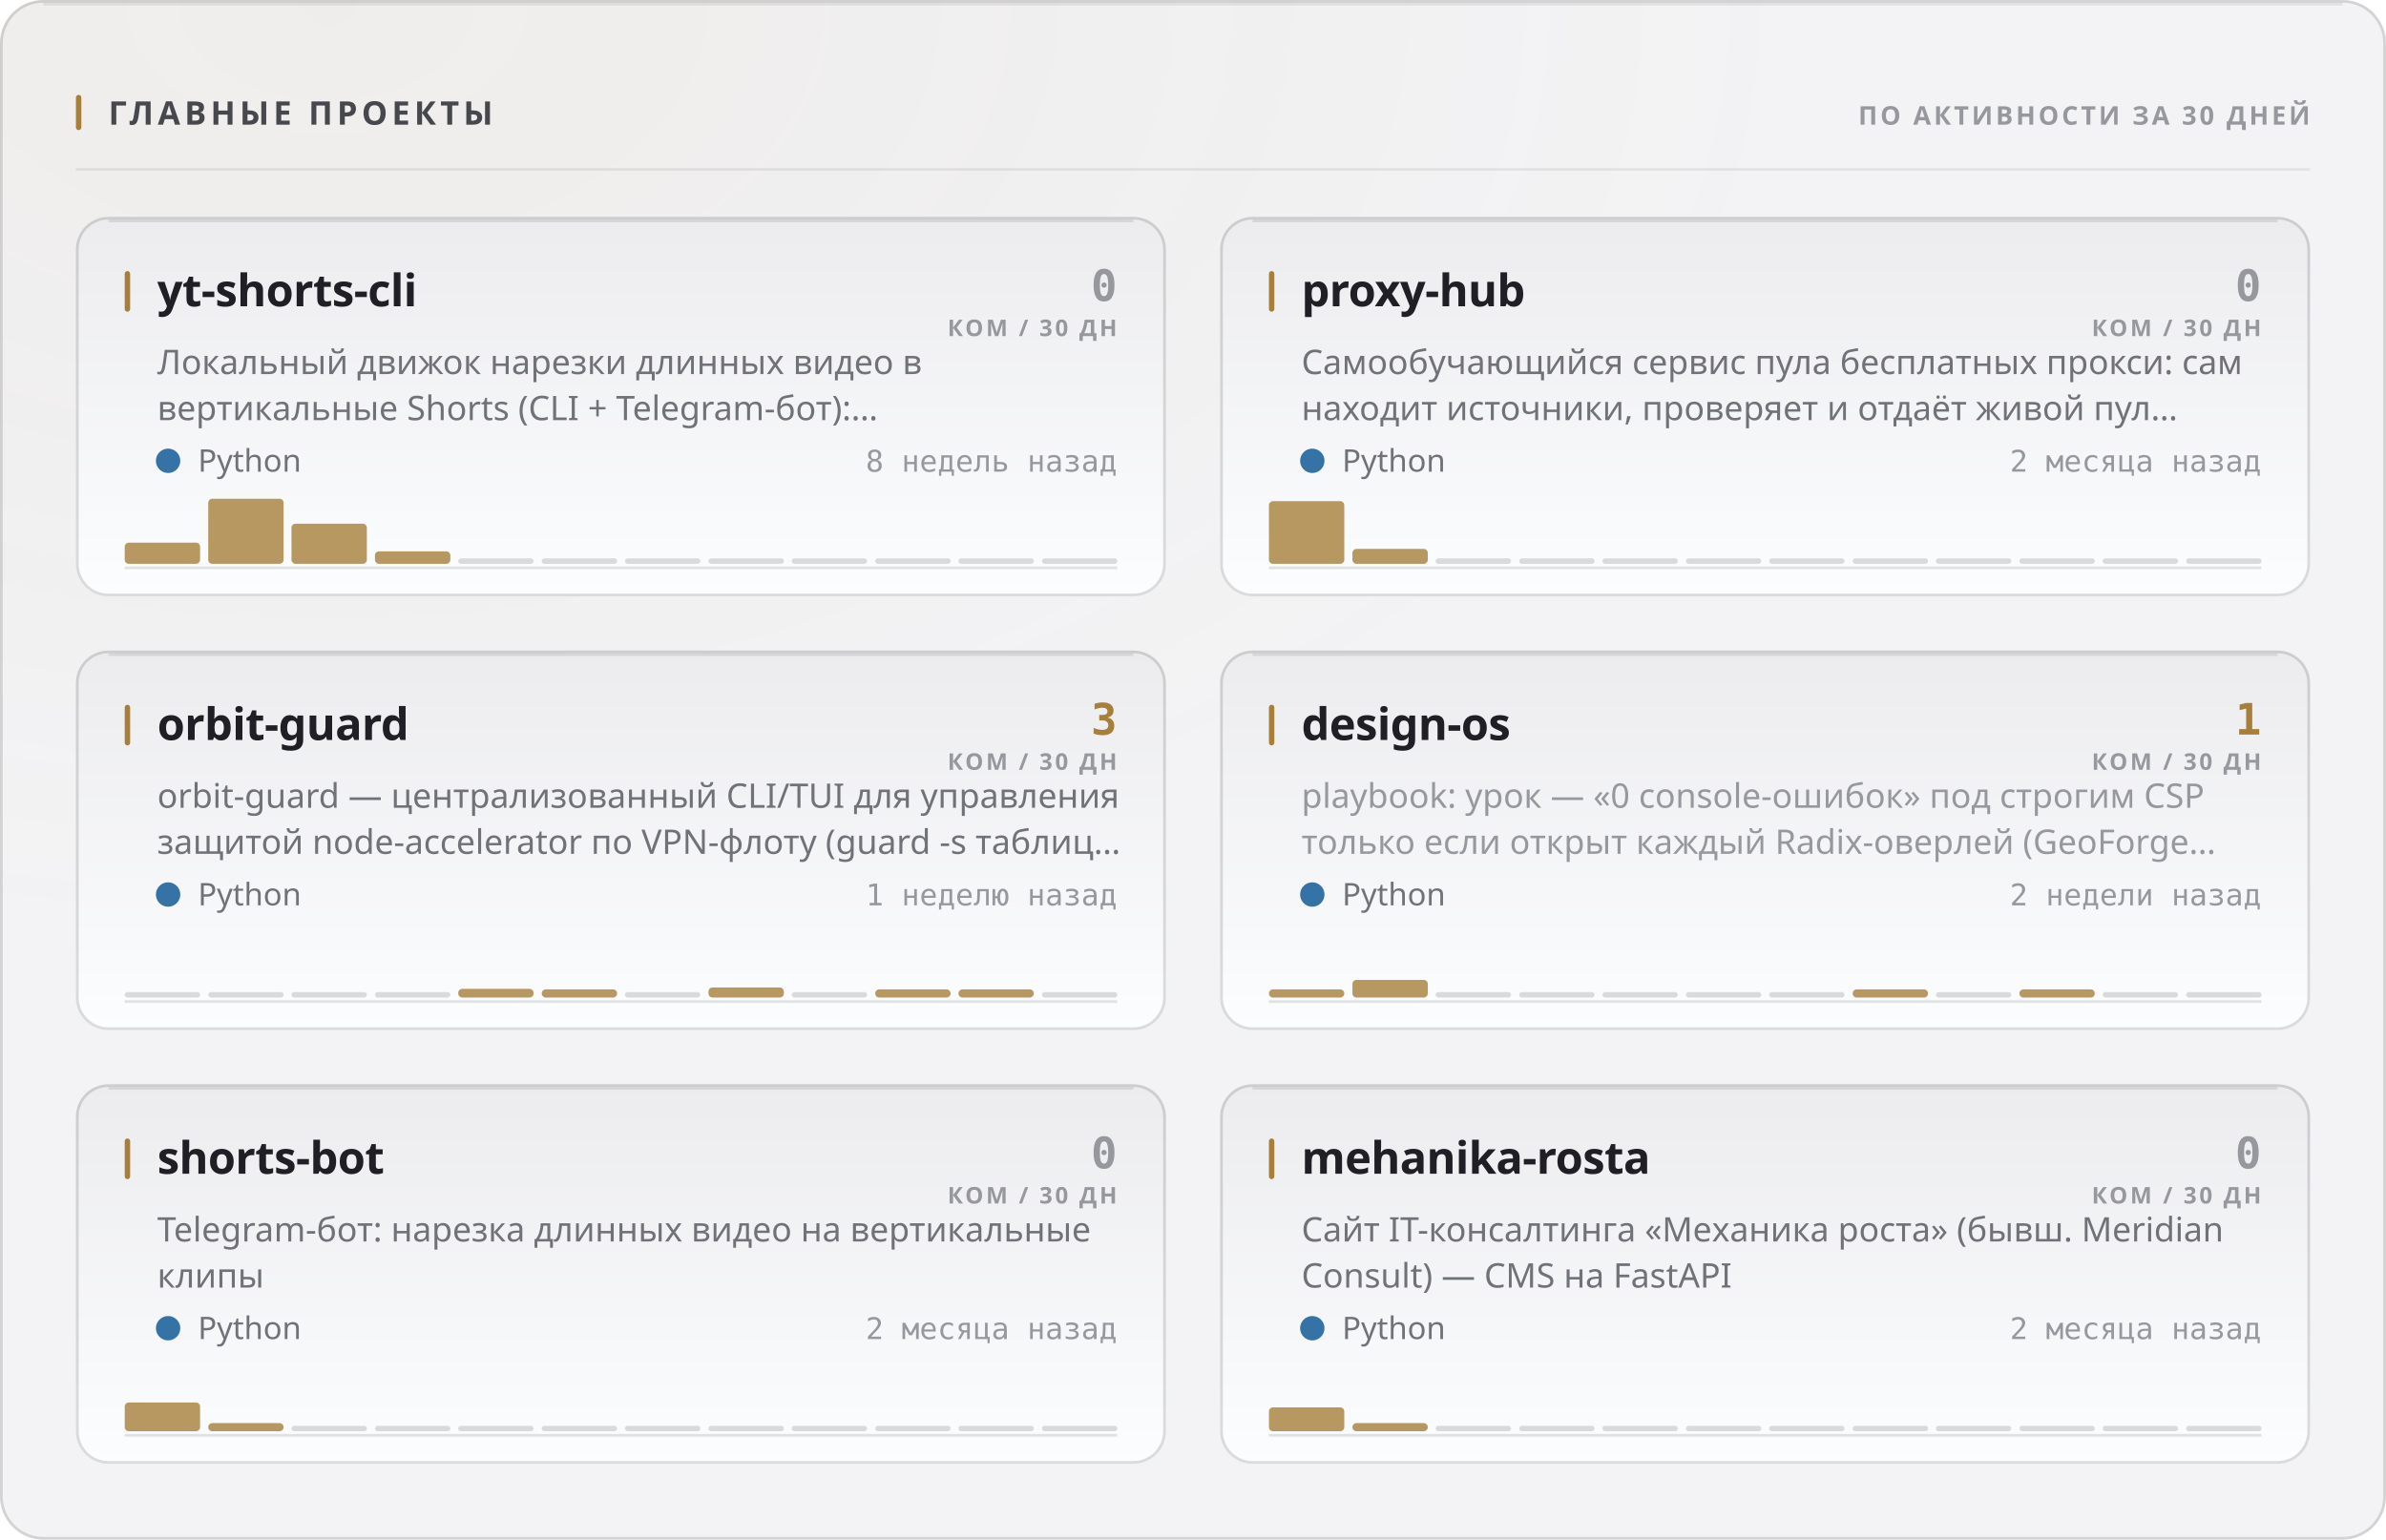
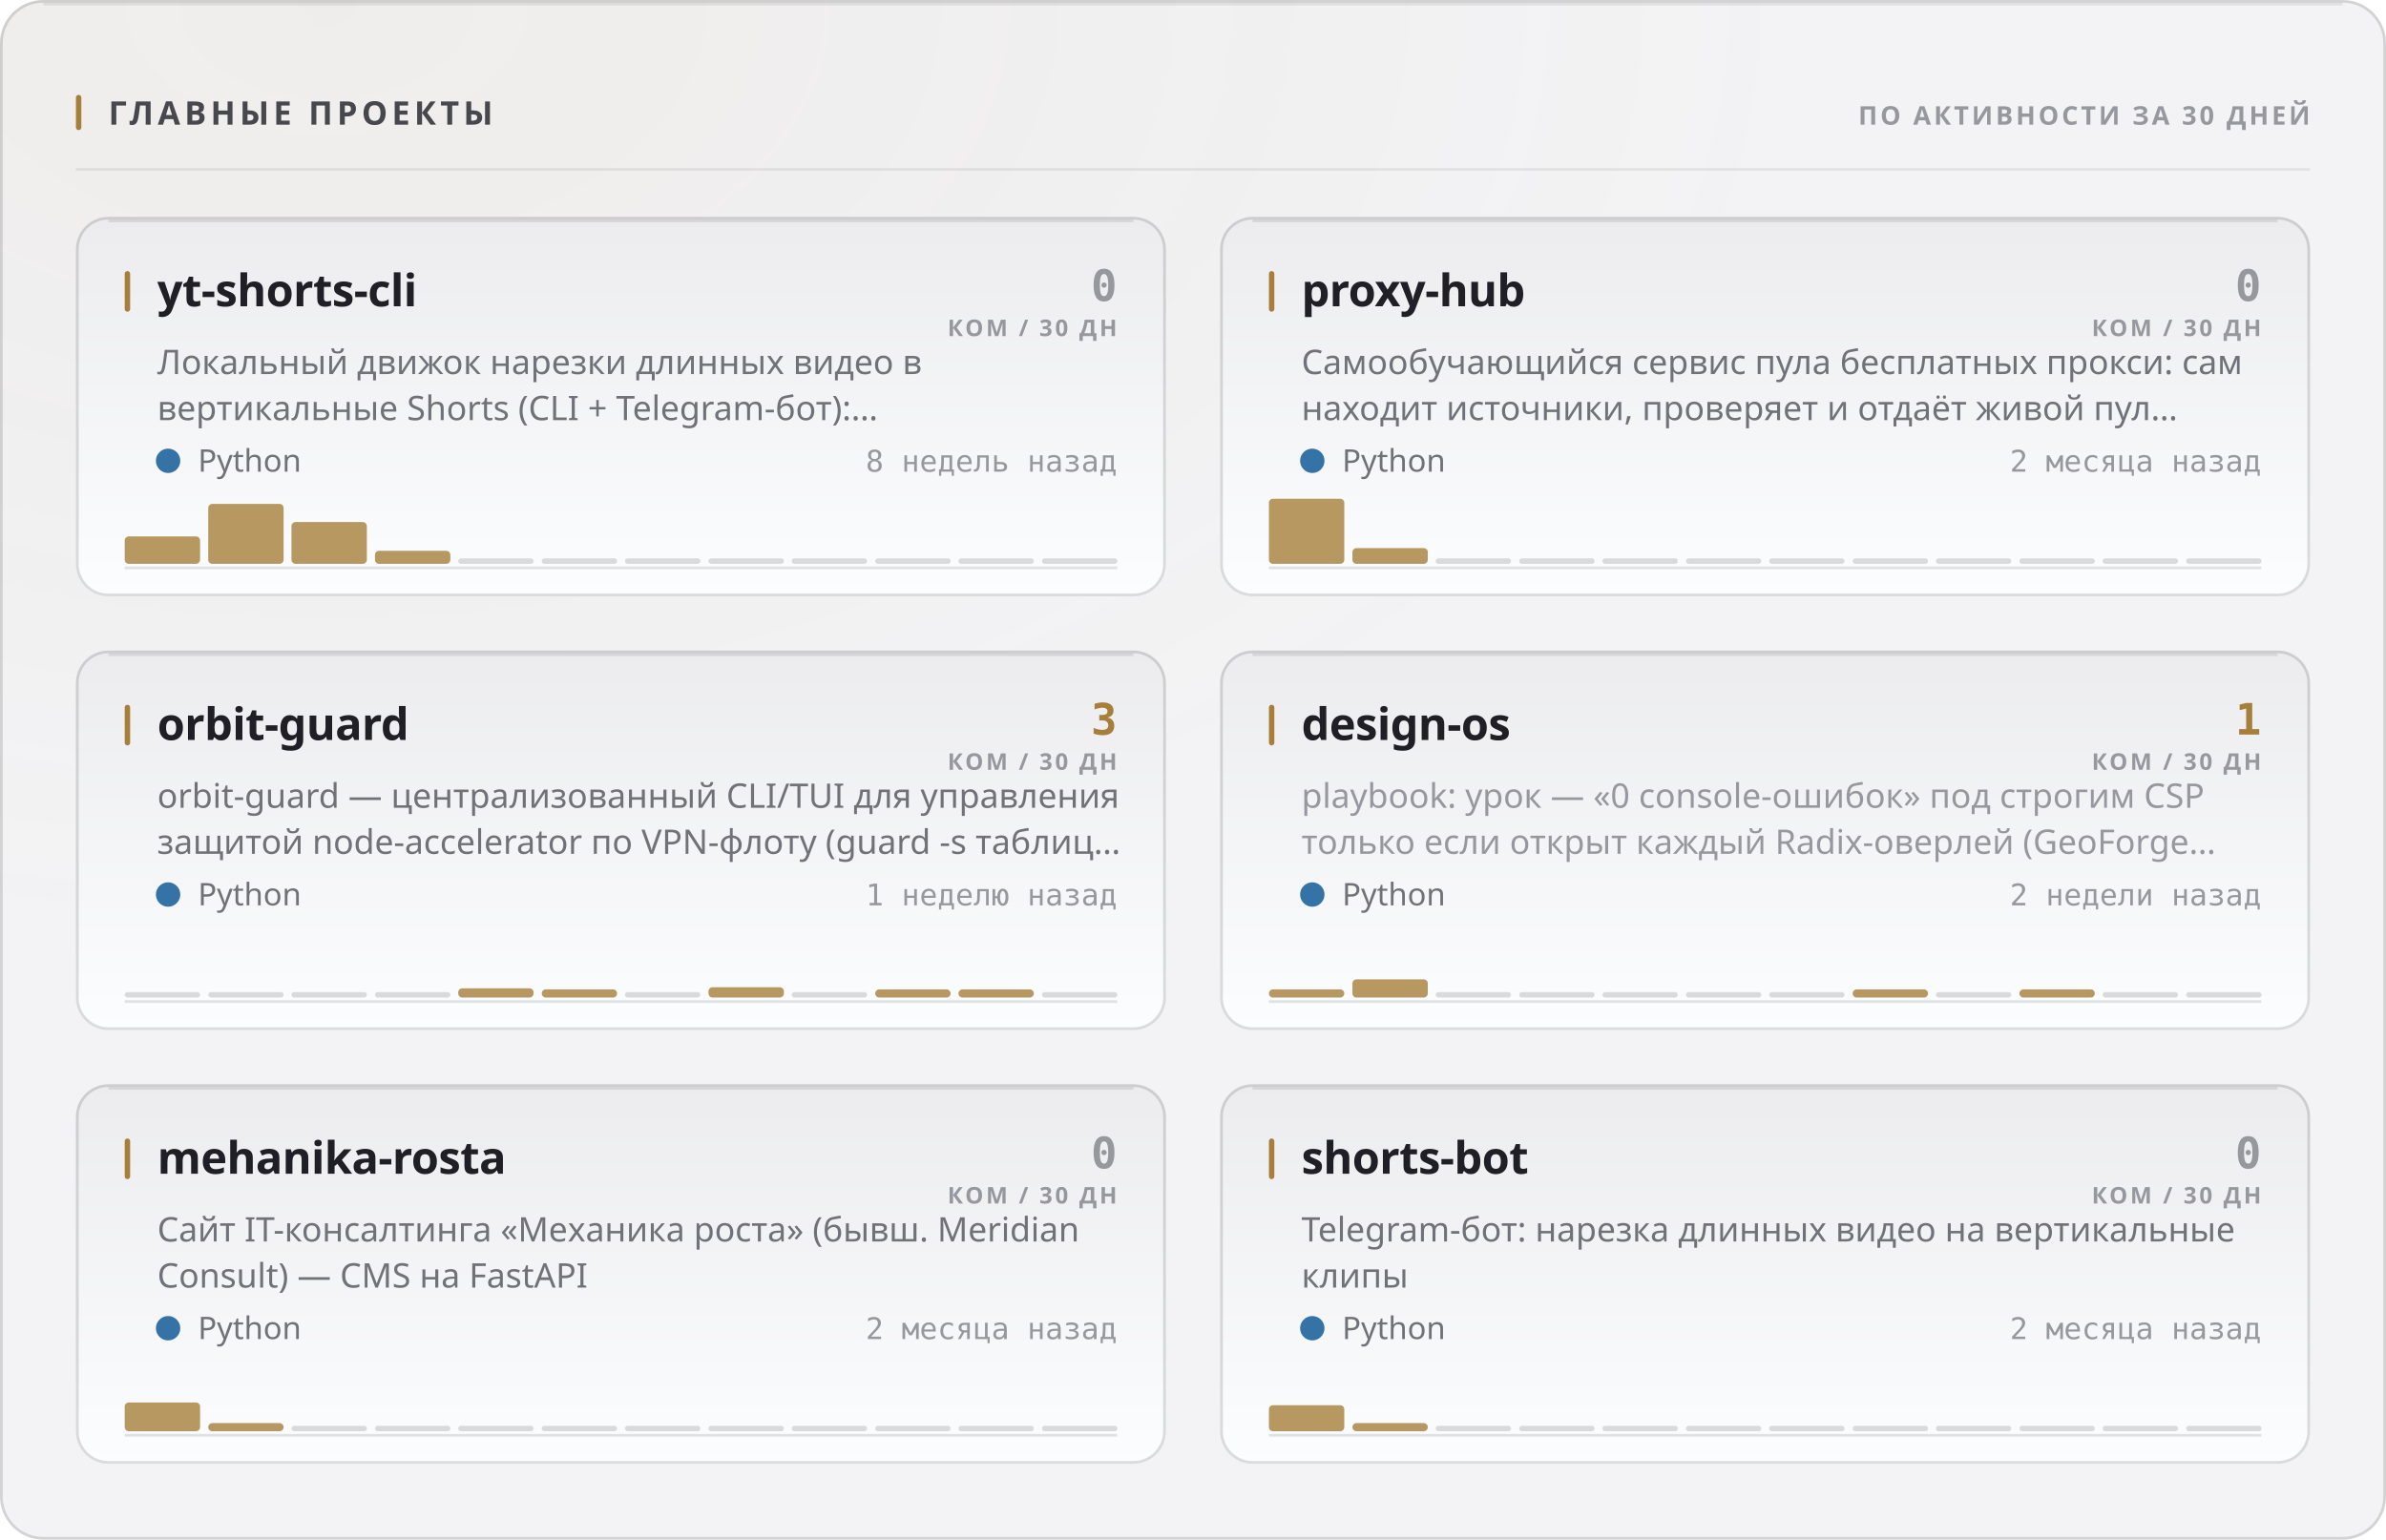
<svg xmlns="http://www.w3.org/2000/svg" width="880" height="568" viewBox="0 0 880 568" role="img">
  <style>
  text { font-family: -apple-system, BlinkMacSystemFont, 'Segoe UI', 'Noto Sans', Helvetica, Arial, sans-serif; }
  .mono { font-family: ui-monospace, 'SF Mono', 'Cascadia Mono', 'DejaVu Sans Mono', Menlo, Consolas, monospace; font-variant-numeric: tabular-nums; }
  .caps { letter-spacing: .1em; text-transform: uppercase; }

  @keyframes sheen  { from { transform: translateX(-120%); } to { transform: translateX(260%); } }
  @keyframes rise   { from { opacity: 0; transform: translateY(6px); } to { opacity: 1; transform: none; } }
  @keyframes slide  { from { opacity: 0; transform: translateX(-8px); } to { opacity: 1; transform: none; } }
  @keyframes grow   { from { transform: scaleY(0); } to { transform: scaleY(1); } }
  @keyframes widen  { from { transform: scaleX(0); } to { transform: scaleX(1); } }
  @keyframes draw   { from { stroke-dashoffset: 200; } to { stroke-dashoffset: 0; } }

  .sheen { animation: sheen 5.5s cubic-bezier(.45,0,.2,1) infinite; }
  .rise  { animation: rise .5s cubic-bezier(.16,1,.3,1) both; }
  .slide { animation: slide .42s cubic-bezier(.16,1,.3,1) both; }
  .bar   { transform-box: fill-box; transform-origin: 50% 100%;
           animation: grow .62s cubic-bezier(.16,1,.3,1) both; }
  .fill  { transform-box: fill-box; transform-origin: 0% 50%;
           animation: widen .8s cubic-bezier(.16,1,.3,1) both; }
  /* The hidden start state lives in the keyframes, never in the static rule.
     A renderer that ignores CSS animations then falls back to the FINISHED
     state — a drawn line, visible text — instead of an empty panel. */
  .spark { stroke-dasharray: 200;
           animation: draw 1.1s cubic-bezier(.16,1,.3,1) both; }

  @media (prefers-reduced-motion: reduce) {
    .sheen { animation: none; opacity: 0; }
    .rise, .slide, .bar, .fill, .spark { animation: none; opacity: 1; transform: none;
                                         stroke-dashoffset: 0; }
  }</style>
  <defs>
    <filter id="grain1" x="0" y="0" width="100%" height="100%">
      <feTurbulence type="fractalNoise" baseFrequency="0.82" numOctaves="3" stitchTiles="stitch" />
      <feColorMatrix type="saturate" values="0" />
    </filter>
    <radialGradient id="wash2" cx="14%" cy="0%" r="62%">
      <stop offset="0%" stop-color="#a67f3b" stop-opacity="0.05" />
      <stop offset="100%" stop-color="#a67f3b" stop-opacity="0" />
    </radialGradient>
    <linearGradient id="cardfill3" x1="0" y1="0" x2="0" y2="1">
      <stop offset="0%" stop-color="#ececef" />
      <stop offset="100%" stop-color="#fcfdfe" />
    </linearGradient>
    <linearGradient id="cardfill4" x1="0" y1="0" x2="0" y2="1">
      <stop offset="0%" stop-color="#ececef" />
      <stop offset="100%" stop-color="#fcfdfe" />
    </linearGradient>
    <linearGradient id="cardfill5" x1="0" y1="0" x2="0" y2="1">
      <stop offset="0%" stop-color="#ececef" />
      <stop offset="100%" stop-color="#fcfdfe" />
    </linearGradient>
    <linearGradient id="cardfill6" x1="0" y1="0" x2="0" y2="1">
      <stop offset="0%" stop-color="#ececef" />
      <stop offset="100%" stop-color="#fcfdfe" />
    </linearGradient>
    <linearGradient id="cardfill7" x1="0" y1="0" x2="0" y2="1">
      <stop offset="0%" stop-color="#ececef" />
      <stop offset="100%" stop-color="#fcfdfe" />
    </linearGradient>
    <linearGradient id="cardfill8" x1="0" y1="0" x2="0" y2="1">
      <stop offset="0%" stop-color="#ececef" />
      <stop offset="100%" stop-color="#fcfdfe" />
    </linearGradient>
  </defs>
  <rect width="880" height="568" rx="16" fill="#f3f3f5" />
  <rect width="880" height="568" rx="16" fill="url(#wash2)" />
  <rect width="880" height="568" rx="16" filter="url(#grain1)" opacity="0.035" style="mix-blend-mode:overlay" />
  <rect x=".5" y=".5" width="879" height="567" rx="15.5" fill="none" stroke="rgba(10,10,12,0.14)" />
  <path d="M16 1.5 H864" stroke="rgba(10,10,12,0.08)" stroke-width="1" fill="none" />
  <rect x="28" y="35" width="2" height="13" rx="1" fill="#a67f3b" />
  <text x="40" y="46" font-size="12" font-weight="700" fill="#47474e" letter-spacing="0.13em">ГЛАВНЫЕ ПРОЕКТЫ</text>
  <text x="852" y="46" font-size="9.5" font-weight="600" fill="#97989e" text-anchor="end" letter-spacing="0.11em">ПО АКТИВНОСТИ ЗА 30 ДНЕЙ</text>
  <path d="M28 62.5 H852" stroke="rgba(10,10,12,0.07)" stroke-width="1" />
  <g class="rise" opacity="1" style="">
    <rect x="28" y="80" width="402" height="140" rx="12" fill="url(#cardfill3)" />
    <rect x="28.5" y="80.5" width="401" height="139" rx="11.5" fill="none" stroke="rgba(10,10,12,0.14)" />
    <path d="M40 81.5 H418" stroke="rgba(10,10,12,0.1)" stroke-width="1" fill="none" />
    <rect x="46" y="100" width="2" height="15" rx="1" fill="#a67f3b" />
    <text x="58" y="113" font-size="16.5" font-weight="700" fill="#1f1f25" letter-spacing="-0.01em">yt-shorts-cli</text>
    <text x="412" y="111" font-size="16" font-weight="700" fill="#97989e" text-anchor="end" class="mono">0</text>
    <text x="412" y="124" font-size="8.5" font-weight="600" fill="#97989e" text-anchor="end" letter-spacing="0.11em">КОМ / 30 ДН</text>
    <text x="58" y="138" font-size="12.5" font-weight="400" fill="#717178">Локальный движок нарезки длинных видео в</text>
    <text x="58" y="155" font-size="12.5" font-weight="400" fill="#717178">вертикальные Shorts (CLI + Telegram-бот):…</text>
    <circle cx="62" cy="170" r="4.5" fill="#3572A5" />
    <text x="73" y="174" font-size="11.5" font-weight="400" fill="#717178">Python</text>
    <text x="412" y="174" font-size="11" font-weight="400" fill="#97989e" text-anchor="end" class="mono">8 недель назад</text>
    <path d="M46 209.5 H412" stroke="rgba(10,10,12,0.112)" stroke-width="1" />
    <g class="bar" style="animation-delay:0.18s">
-       <rect x="46.0" y="200.2" width="27.8" height="7.8" rx="1.5" fill="#a67f3b" opacity="0.8" />
-       <rect x="76.8" y="184.0" width="27.8" height="24.0" rx="1.5" fill="#a67f3b" opacity="0.8" />
-       <rect x="107.5" y="193.2" width="27.8" height="14.8" rx="1.5" fill="#a67f3b" opacity="0.8" />
-       <rect x="138.3" y="203.4" width="27.8" height="4.6" rx="1.5" fill="#a67f3b" opacity="0.8" />
+       <rect x="46.0" y="197.9" width="27.8" height="10.1" rx="1.5" fill="#a67f3b" opacity="0.8" />
+       <rect x="76.8" y="185.9" width="27.8" height="22.1" rx="1.5" fill="#a67f3b" opacity="0.8" />
+       <rect x="107.5" y="192.6" width="27.8" height="15.4" rx="1.5" fill="#a67f3b" opacity="0.8" />
+       <rect x="138.3" y="203.2" width="27.8" height="4.8" rx="1.5" fill="#a67f3b" opacity="0.8" />
      <rect x="169.0" y="206.0" width="27.8" height="2" rx="1" fill="rgba(10,10,12,0.14)" />
      <rect x="199.8" y="206.0" width="27.8" height="2" rx="1" fill="rgba(10,10,12,0.14)" />
      <rect x="230.5" y="206.0" width="27.8" height="2" rx="1" fill="rgba(10,10,12,0.14)" />
      <rect x="261.3" y="206.0" width="27.8" height="2" rx="1" fill="rgba(10,10,12,0.14)" />
      <rect x="292.0" y="206.0" width="27.8" height="2" rx="1" fill="rgba(10,10,12,0.14)" />
      <rect x="322.8" y="206.0" width="27.8" height="2" rx="1" fill="rgba(10,10,12,0.14)" />
      <rect x="353.5" y="206.0" width="27.8" height="2" rx="1" fill="rgba(10,10,12,0.14)" />
      <rect x="384.3" y="206.0" width="27.8" height="2" rx="1" fill="rgba(10,10,12,0.14)" />
    </g>
  </g>
  <g class="rise" opacity="1" style=" animation-delay:0.055s;">
    <rect x="450" y="80" width="402" height="140" rx="12" fill="url(#cardfill4)" />
    <rect x="450.5" y="80.5" width="401" height="139" rx="11.5" fill="none" stroke="rgba(10,10,12,0.14)" />
    <path d="M462 81.5 H840" stroke="rgba(10,10,12,0.1)" stroke-width="1" fill="none" />
    <rect x="468" y="100" width="2" height="15" rx="1" fill="#a67f3b" />
    <text x="480" y="113" font-size="16.5" font-weight="700" fill="#1f1f25" letter-spacing="-0.01em">proxy-hub</text>
    <text x="834" y="111" font-size="16" font-weight="700" fill="#97989e" text-anchor="end" class="mono">0</text>
    <text x="834" y="124" font-size="8.5" font-weight="600" fill="#97989e" text-anchor="end" letter-spacing="0.11em">КОМ / 30 ДН</text>
    <text x="480" y="138" font-size="12.5" font-weight="400" fill="#717178">Самообучающийся сервис пула бесплатных прокси: сам</text>
    <text x="480" y="155" font-size="12.5" font-weight="400" fill="#717178">находит источники, проверяет и отдаёт живой пул…</text>
    <circle cx="484" cy="170" r="4.5" fill="#3572A5" />
    <text x="495" y="174" font-size="11.5" font-weight="400" fill="#717178">Python</text>
    <text x="834" y="174" font-size="11" font-weight="400" fill="#97989e" text-anchor="end" class="mono">2 месяца назад</text>
    <path d="M468 209.5 H834" stroke="rgba(10,10,12,0.112)" stroke-width="1" />
    <g class="bar" style="animation-delay:0.24s">
-       <rect x="468.0" y="184.9" width="27.8" height="23.1" rx="1.5" fill="#a67f3b" opacity="0.8" />
-       <rect x="498.8" y="202.5" width="27.8" height="5.5" rx="1.5" fill="#a67f3b" opacity="0.8" />
+       <rect x="468.0" y="184.0" width="27.8" height="24.0" rx="1.5" fill="#a67f3b" opacity="0.8" />
+       <rect x="498.8" y="202.2" width="27.8" height="5.8" rx="1.5" fill="#a67f3b" opacity="0.8" />
      <rect x="529.5" y="206.0" width="27.8" height="2" rx="1" fill="rgba(10,10,12,0.14)" />
      <rect x="560.3" y="206.0" width="27.8" height="2" rx="1" fill="rgba(10,10,12,0.14)" />
      <rect x="591.0" y="206.0" width="27.8" height="2" rx="1" fill="rgba(10,10,12,0.14)" />
      <rect x="621.8" y="206.0" width="27.8" height="2" rx="1" fill="rgba(10,10,12,0.14)" />
      <rect x="652.5" y="206.0" width="27.8" height="2" rx="1" fill="rgba(10,10,12,0.14)" />
      <rect x="683.3" y="206.0" width="27.8" height="2" rx="1" fill="rgba(10,10,12,0.14)" />
      <rect x="714.0" y="206.0" width="27.8" height="2" rx="1" fill="rgba(10,10,12,0.14)" />
      <rect x="744.8" y="206.0" width="27.8" height="2" rx="1" fill="rgba(10,10,12,0.14)" />
      <rect x="775.5" y="206.0" width="27.8" height="2" rx="1" fill="rgba(10,10,12,0.14)" />
      <rect x="806.3" y="206.0" width="27.8" height="2" rx="1" fill="rgba(10,10,12,0.14)" />
    </g>
  </g>
  <g class="rise" opacity="1" style=" animation-delay:0.110s;">
    <rect x="28" y="240" width="402" height="140" rx="12" fill="url(#cardfill5)" />
    <rect x="28.5" y="240.5" width="401" height="139" rx="11.5" fill="none" stroke="rgba(10,10,12,0.14)" />
    <path d="M40 241.5 H418" stroke="rgba(10,10,12,0.1)" stroke-width="1" fill="none" />
    <rect x="46" y="260" width="2" height="15" rx="1" fill="#a67f3b" />
    <text x="58" y="273" font-size="16.5" font-weight="700" fill="#1f1f25" letter-spacing="-0.01em">orbit-guard</text>
    <text x="412" y="271" font-size="16" font-weight="700" fill="#a67f3b" text-anchor="end" class="mono">3</text>
    <text x="412" y="284" font-size="8.5" font-weight="600" fill="#97989e" text-anchor="end" letter-spacing="0.11em">КОМ / 30 ДН</text>
    <text x="58" y="298" font-size="12.5" font-weight="400" fill="#717178">orbit-guard — централизованный CLI/TUI для управления</text>
    <text x="58" y="315" font-size="12.5" font-weight="400" fill="#717178">защитой node-accelerator по VPN-флоту (guard -s таблиц…</text>
    <circle cx="62" cy="330" r="4.5" fill="#3572A5" />
    <text x="73" y="334" font-size="11.5" font-weight="400" fill="#717178">Python</text>
    <text x="412" y="334" font-size="11" font-weight="400" fill="#97989e" text-anchor="end" class="mono">1 неделю назад</text>
    <path d="M46 369.5 H412" stroke="rgba(10,10,12,0.112)" stroke-width="1" />
    <g class="bar" style="animation-delay:0.3s">
      <rect x="46.0" y="366.0" width="27.8" height="2" rx="1" fill="rgba(10,10,12,0.14)" />
      <rect x="76.8" y="366.0" width="27.8" height="2" rx="1" fill="rgba(10,10,12,0.14)" />
      <rect x="107.5" y="366.0" width="27.8" height="2" rx="1" fill="rgba(10,10,12,0.14)" />
      <rect x="138.3" y="366.0" width="27.8" height="2" rx="1" fill="rgba(10,10,12,0.14)" />
-       <rect x="169.0" y="364.8" width="27.8" height="3.2" rx="1.5" fill="#a67f3b" opacity="0.8" />
+       <rect x="169.0" y="364.6" width="27.8" height="3.4" rx="1.5" fill="#a67f3b" opacity="0.8" />
      <rect x="199.8" y="365.0" width="27.8" height="3.0" rx="1.5" fill="#a67f3b" opacity="0.8" />
      <rect x="230.5" y="366.0" width="27.8" height="2" rx="1" fill="rgba(10,10,12,0.14)" />
-       <rect x="261.3" y="364.3" width="27.8" height="3.7" rx="1.5" fill="#a67f3b" opacity="0.8" />
+       <rect x="261.3" y="364.2" width="27.8" height="3.8" rx="1.5" fill="#a67f3b" opacity="0.8" />
      <rect x="292.0" y="366.0" width="27.8" height="2" rx="1" fill="rgba(10,10,12,0.14)" />
      <rect x="322.8" y="365.0" width="27.8" height="3.0" rx="1.5" fill="#a67f3b" opacity="0.8" />
      <rect x="353.5" y="365.0" width="27.8" height="3.0" rx="1.5" fill="#a67f3b" opacity="0.8" />
      <rect x="384.3" y="366.0" width="27.8" height="2" rx="1" fill="rgba(10,10,12,0.14)" />
    </g>
  </g>
  <g class="rise" opacity="1" style=" animation-delay:0.165s;">
    <rect x="450" y="240" width="402" height="140" rx="12" fill="url(#cardfill6)" />
    <rect x="450.5" y="240.5" width="401" height="139" rx="11.5" fill="none" stroke="rgba(10,10,12,0.14)" />
    <path d="M462 241.5 H840" stroke="rgba(10,10,12,0.1)" stroke-width="1" fill="none" />
    <rect x="468" y="260" width="2" height="15" rx="1" fill="#a67f3b" />
    <text x="480" y="273" font-size="16.5" font-weight="700" fill="#1f1f25" letter-spacing="-0.01em">design-os</text>
    <text x="834" y="271" font-size="16" font-weight="700" fill="#a67f3b" text-anchor="end" class="mono">1</text>
    <text x="834" y="284" font-size="8.5" font-weight="600" fill="#97989e" text-anchor="end" letter-spacing="0.11em">КОМ / 30 ДН</text>
    <text x="480" y="298" font-size="12.5" font-weight="400" fill="#97989e">playbook: урок — «0 console-ошибок» под строгим CSP</text>
    <text x="480" y="315" font-size="12.5" font-weight="400" fill="#97989e">только если открыт каждый Radix-оверлей (GeoForge…</text>
    <circle cx="484" cy="330" r="4.5" fill="#3572A5" />
    <text x="495" y="334" font-size="11.5" font-weight="400" fill="#717178">Python</text>
    <text x="834" y="334" font-size="11" font-weight="400" fill="#97989e" text-anchor="end" class="mono">2 недели назад</text>
    <path d="M468 369.5 H834" stroke="rgba(10,10,12,0.112)" stroke-width="1" />
    <g class="bar" style="animation-delay:0.36s">
      <rect x="468.0" y="365.0" width="27.8" height="3.0" rx="1.5" fill="#a67f3b" opacity="0.8" />
-       <rect x="498.8" y="361.5" width="27.8" height="6.5" rx="1.5" fill="#a67f3b" opacity="0.8" />
+       <rect x="498.8" y="361.3" width="27.8" height="6.7" rx="1.5" fill="#a67f3b" opacity="0.8" />
      <rect x="529.5" y="366.0" width="27.8" height="2" rx="1" fill="rgba(10,10,12,0.14)" />
      <rect x="560.3" y="366.0" width="27.8" height="2" rx="1" fill="rgba(10,10,12,0.14)" />
      <rect x="591.0" y="366.0" width="27.8" height="2" rx="1" fill="rgba(10,10,12,0.14)" />
      <rect x="621.8" y="366.0" width="27.8" height="2" rx="1" fill="rgba(10,10,12,0.14)" />
      <rect x="652.5" y="366.0" width="27.8" height="2" rx="1" fill="rgba(10,10,12,0.14)" />
      <rect x="683.3" y="365.0" width="27.8" height="3.0" rx="1.5" fill="#a67f3b" opacity="0.8" />
      <rect x="714.0" y="366.0" width="27.8" height="2" rx="1" fill="rgba(10,10,12,0.14)" />
      <rect x="744.8" y="365.0" width="27.8" height="3.0" rx="1.5" fill="#a67f3b" opacity="0.8" />
      <rect x="775.5" y="366.0" width="27.8" height="2" rx="1" fill="rgba(10,10,12,0.14)" />
      <rect x="806.3" y="366.0" width="27.8" height="2" rx="1" fill="rgba(10,10,12,0.14)" />
    </g>
  </g>
  <g class="rise" opacity="1" style=" animation-delay:0.220s;">
    <rect x="28" y="400" width="402" height="140" rx="12" fill="url(#cardfill7)" />
    <rect x="28.5" y="400.5" width="401" height="139" rx="11.5" fill="none" stroke="rgba(10,10,12,0.14)" />
    <path d="M40 401.5 H418" stroke="rgba(10,10,12,0.1)" stroke-width="1" fill="none" />
    <rect x="46" y="420" width="2" height="15" rx="1" fill="#a67f3b" />
-     <text x="58" y="433" font-size="16.5" font-weight="700" fill="#1f1f25" letter-spacing="-0.01em">shorts-bot</text>
+     <text x="58" y="433" font-size="16.5" font-weight="700" fill="#1f1f25" letter-spacing="-0.01em">mehanika-rosta</text>
    <text x="412" y="431" font-size="16" font-weight="700" fill="#97989e" text-anchor="end" class="mono">0</text>
    <text x="412" y="444" font-size="8.5" font-weight="600" fill="#97989e" text-anchor="end" letter-spacing="0.11em">КОМ / 30 ДН</text>
-     <text x="58" y="458" font-size="12.5" font-weight="400" fill="#717178">Telegram-бот: нарезка длинных видео на вертикальные</text>
-     <text x="58" y="475" font-size="12.5" font-weight="400" fill="#717178">клипы</text>
+     <text x="58" y="458" font-size="12.5" font-weight="400" fill="#717178">Сайт IT-консалтинга «Механика роста» (бывш. Meridian</text>
+     <text x="58" y="475" font-size="12.5" font-weight="400" fill="#717178">Consult) — CMS на FastAPI</text>
    <circle cx="62" cy="490" r="4.5" fill="#3572A5" />
    <text x="73" y="494" font-size="11.5" font-weight="400" fill="#717178">Python</text>
    <text x="412" y="494" font-size="11" font-weight="400" fill="#97989e" text-anchor="end" class="mono">2 месяца назад</text>
    <path d="M46 529.5 H412" stroke="rgba(10,10,12,0.112)" stroke-width="1" />
    <g class="bar" style="animation-delay:0.42s">
      <rect x="46.0" y="517.4" width="27.8" height="10.6" rx="1.5" fill="#a67f3b" opacity="0.8" />
      <rect x="76.8" y="525.0" width="27.8" height="3.0" rx="1.5" fill="#a67f3b" opacity="0.8" />
      <rect x="107.5" y="526.0" width="27.8" height="2" rx="1" fill="rgba(10,10,12,0.14)" />
      <rect x="138.3" y="526.0" width="27.8" height="2" rx="1" fill="rgba(10,10,12,0.14)" />
      <rect x="169.0" y="526.0" width="27.8" height="2" rx="1" fill="rgba(10,10,12,0.14)" />
      <rect x="199.8" y="526.0" width="27.8" height="2" rx="1" fill="rgba(10,10,12,0.14)" />
      <rect x="230.5" y="526.0" width="27.8" height="2" rx="1" fill="rgba(10,10,12,0.14)" />
      <rect x="261.3" y="526.0" width="27.8" height="2" rx="1" fill="rgba(10,10,12,0.14)" />
      <rect x="292.0" y="526.0" width="27.8" height="2" rx="1" fill="rgba(10,10,12,0.14)" />
      <rect x="322.8" y="526.0" width="27.8" height="2" rx="1" fill="rgba(10,10,12,0.14)" />
      <rect x="353.5" y="526.0" width="27.8" height="2" rx="1" fill="rgba(10,10,12,0.14)" />
      <rect x="384.3" y="526.0" width="27.8" height="2" rx="1" fill="rgba(10,10,12,0.14)" />
    </g>
  </g>
  <g class="rise" opacity="1" style=" animation-delay:0.275s;">
    <rect x="450" y="400" width="402" height="140" rx="12" fill="url(#cardfill8)" />
    <rect x="450.5" y="400.5" width="401" height="139" rx="11.5" fill="none" stroke="rgba(10,10,12,0.14)" />
    <path d="M462 401.5 H840" stroke="rgba(10,10,12,0.1)" stroke-width="1" fill="none" />
    <rect x="468" y="420" width="2" height="15" rx="1" fill="#a67f3b" />
-     <text x="480" y="433" font-size="16.5" font-weight="700" fill="#1f1f25" letter-spacing="-0.01em">mehanika-rosta</text>
+     <text x="480" y="433" font-size="16.5" font-weight="700" fill="#1f1f25" letter-spacing="-0.01em">shorts-bot</text>
    <text x="834" y="431" font-size="16" font-weight="700" fill="#97989e" text-anchor="end" class="mono">0</text>
    <text x="834" y="444" font-size="8.5" font-weight="600" fill="#97989e" text-anchor="end" letter-spacing="0.11em">КОМ / 30 ДН</text>
-     <text x="480" y="458" font-size="12.5" font-weight="400" fill="#717178">Сайт IT-консалтинга «Механика роста» (бывш. Meridian</text>
-     <text x="480" y="475" font-size="12.5" font-weight="400" fill="#717178">Consult) — CMS на FastAPI</text>
+     <text x="480" y="458" font-size="12.5" font-weight="400" fill="#717178">Telegram-бот: нарезка длинных видео на вертикальные</text>
+     <text x="480" y="475" font-size="12.5" font-weight="400" fill="#717178">клипы</text>
    <circle cx="484" cy="490" r="4.5" fill="#3572A5" />
    <text x="495" y="494" font-size="11.5" font-weight="400" fill="#717178">Python</text>
    <text x="834" y="494" font-size="11" font-weight="400" fill="#97989e" text-anchor="end" class="mono">2 месяца назад</text>
    <path d="M468 529.5 H834" stroke="rgba(10,10,12,0.112)" stroke-width="1" />
    <g class="bar" style="animation-delay:0.48s">
-       <rect x="468.0" y="519.2" width="27.8" height="8.8" rx="1.5" fill="#a67f3b" opacity="0.8" />
+       <rect x="468.0" y="518.4" width="27.8" height="9.6" rx="1.5" fill="#a67f3b" opacity="0.8" />
      <rect x="498.8" y="525.0" width="27.8" height="3.0" rx="1.5" fill="#a67f3b" opacity="0.8" />
      <rect x="529.5" y="526.0" width="27.8" height="2" rx="1" fill="rgba(10,10,12,0.14)" />
      <rect x="560.3" y="526.0" width="27.8" height="2" rx="1" fill="rgba(10,10,12,0.14)" />
      <rect x="591.0" y="526.0" width="27.8" height="2" rx="1" fill="rgba(10,10,12,0.14)" />
      <rect x="621.8" y="526.0" width="27.8" height="2" rx="1" fill="rgba(10,10,12,0.14)" />
      <rect x="652.5" y="526.0" width="27.8" height="2" rx="1" fill="rgba(10,10,12,0.14)" />
      <rect x="683.3" y="526.0" width="27.8" height="2" rx="1" fill="rgba(10,10,12,0.14)" />
      <rect x="714.0" y="526.0" width="27.8" height="2" rx="1" fill="rgba(10,10,12,0.14)" />
      <rect x="744.8" y="526.0" width="27.8" height="2" rx="1" fill="rgba(10,10,12,0.14)" />
      <rect x="775.5" y="526.0" width="27.8" height="2" rx="1" fill="rgba(10,10,12,0.14)" />
      <rect x="806.3" y="526.0" width="27.8" height="2" rx="1" fill="rgba(10,10,12,0.14)" />
    </g>
  </g>
</svg>
